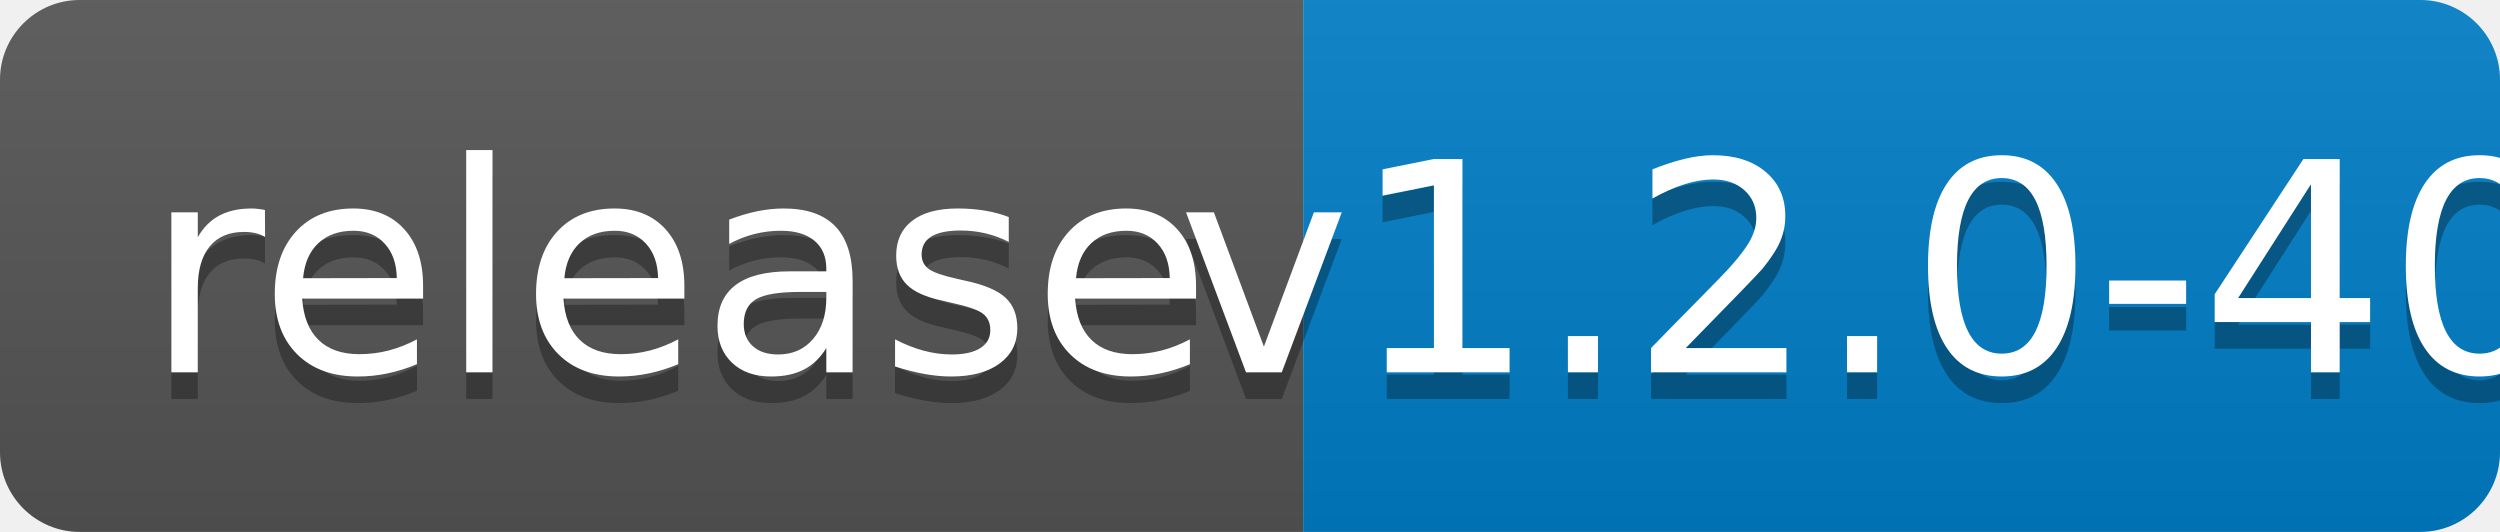
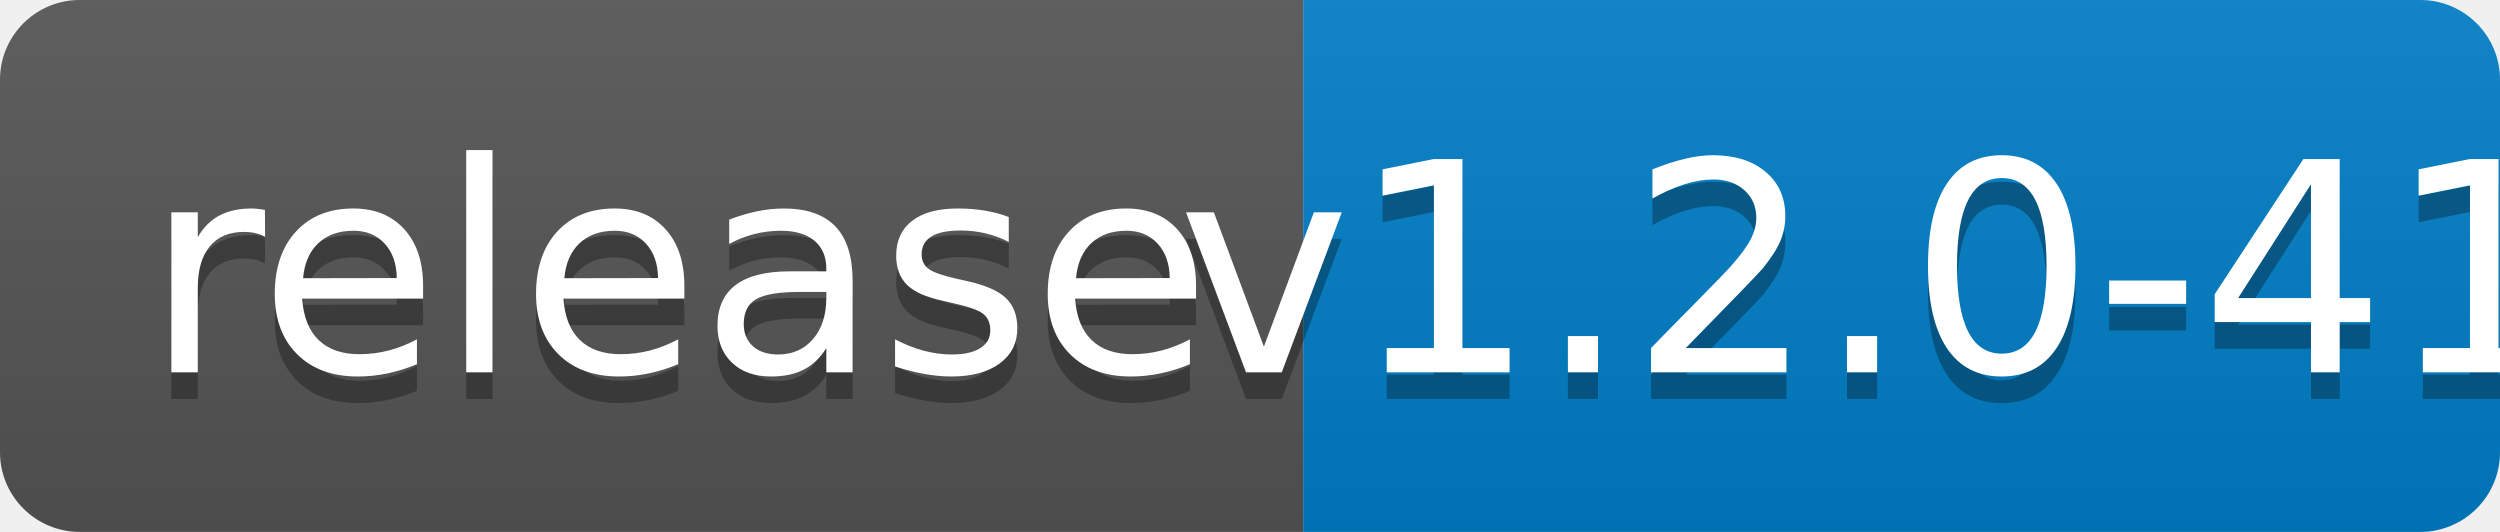
<svg xmlns="http://www.w3.org/2000/svg" width="94" height="20">
  <linearGradient id="b" x2="0" y2="100%">
    <stop offset="0" stop-color="#bbb" stop-opacity=".1" />
    <stop offset="1" stop-opacity=".1" />
  </linearGradient>
  <clipPath id="a">
    <rect width="94" height="20" rx="3" fill="#fff" />
  </clipPath>
  <g clip-path="url(#a)">
    <path fill="#555" d="M0 0h49v20H0z" />
    <path fill="#007ec6" d="M49 0h45v20H49z" />
    <path fill="url(#b)" d="M0 0h94v20H0z" />
  </g>
  <g fill="#fff" text-anchor="middle" font-family="DejaVu Sans,Verdana,Geneva,sans-serif" font-size="110">
    <text x="255" y="150" fill="#010101" fill-opacity=".3" transform="scale(.1)" textLength="390">release</text>
    <text x="255" y="140" transform="scale(.1)" textLength="390">release</text>
-     <text x="705" y="150" fill="#010101" fill-opacity=".3" transform="scale(.1)" textLength="350">v1.2.0-40</text>
-     <text x="705" y="140" transform="scale(.1)" textLength="350">v1.2.0-40</text>
+     <text x="705" y="150" fill="#010101" fill-opacity=".3" transform="scale(.1)" textLength="350">v1.2.0-41</text>
+     <text x="705" y="140" transform="scale(.1)" textLength="350">v1.2.0-41</text>
  </g>
</svg>
